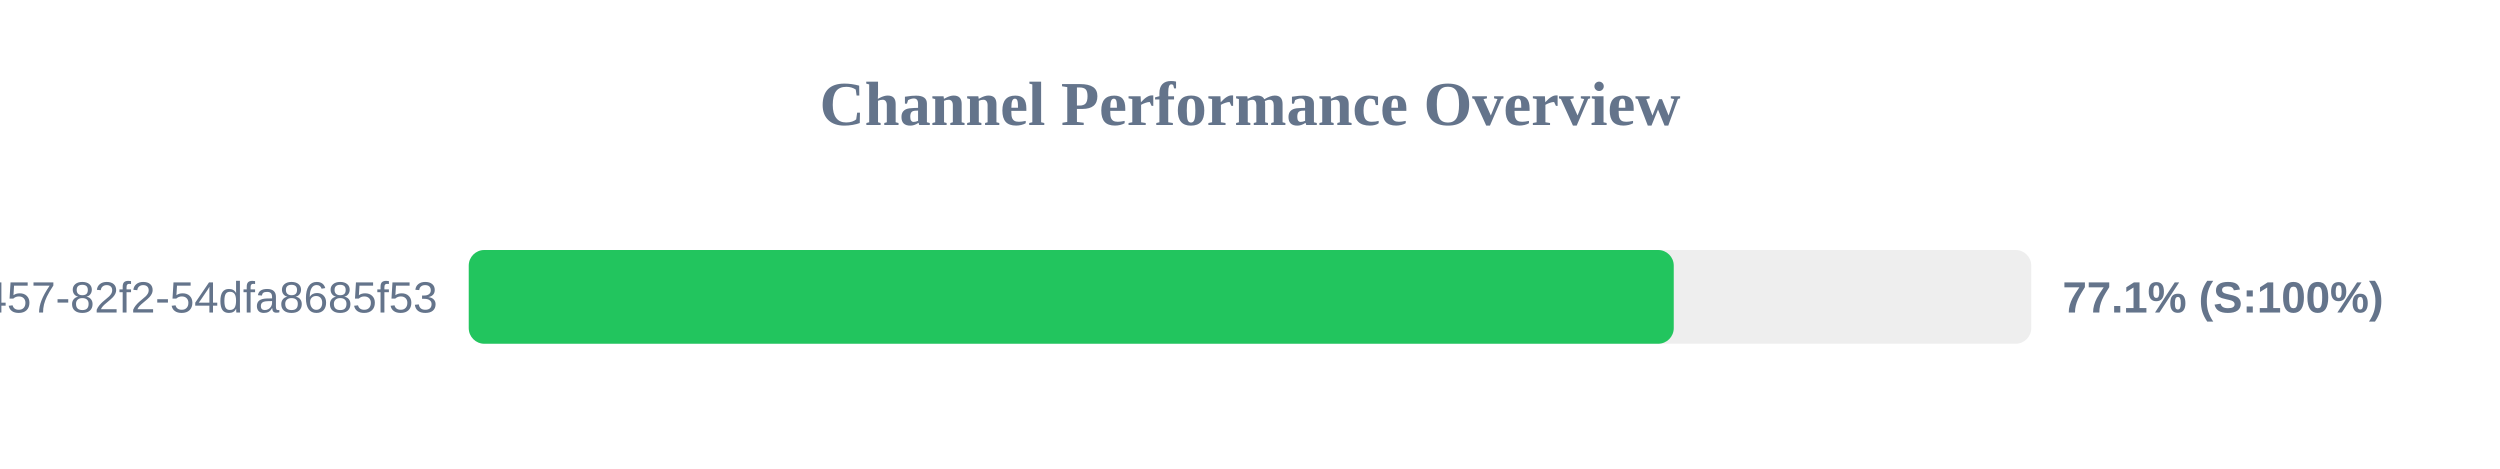
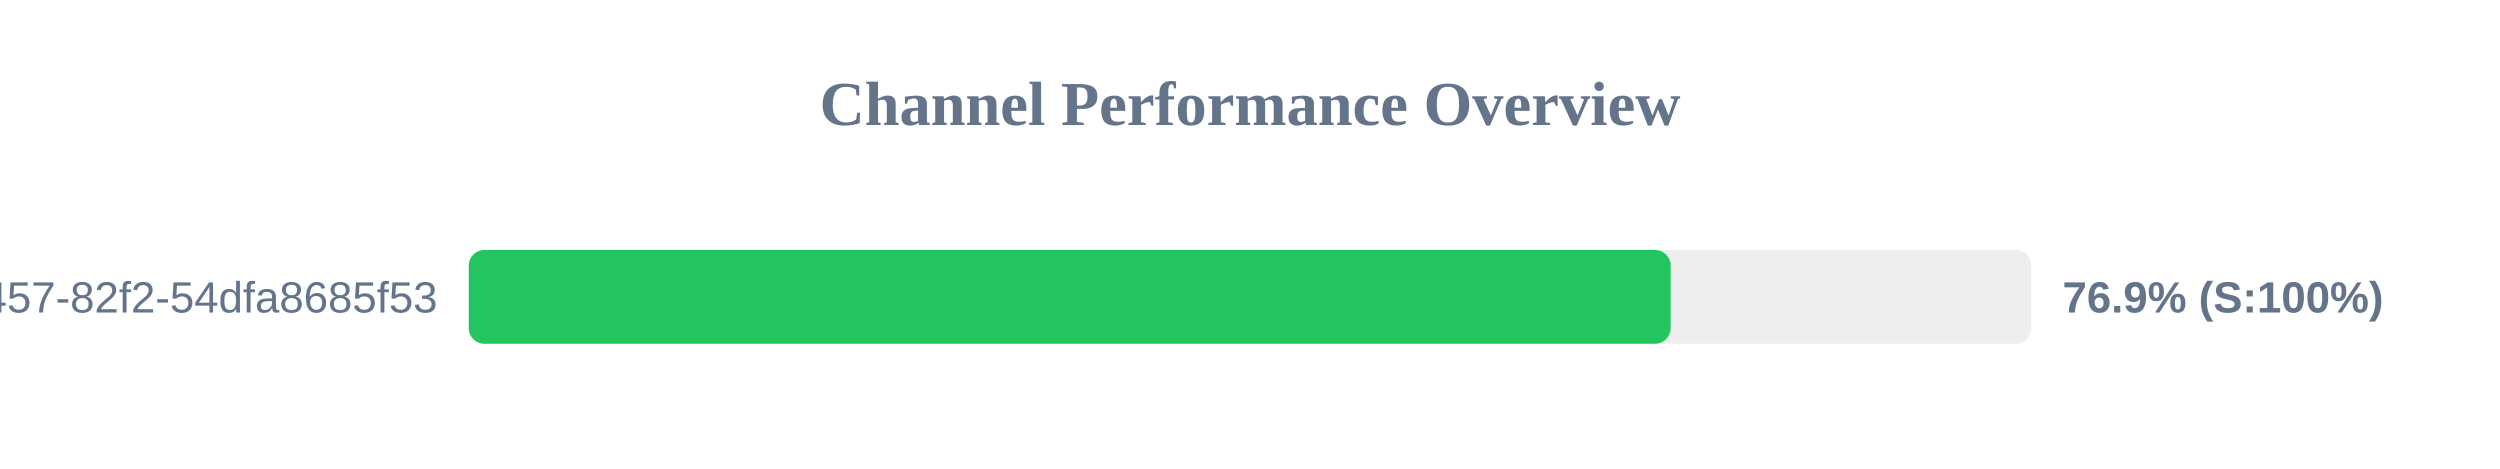
<svg xmlns="http://www.w3.org/2000/svg" width="800" height="150" version="1.1">
  <style>
        .row { font: 14px Arial; fill: #64748b; }
        .score { font: bold 14px Arial; fill: #64748b; }
    </style>
  <text x="400" y="40" text-anchor="middle" font-size="20px" font-weight="bold" fill="#64748b">Channel Performance Overview</text>
  <rect x="150" y="80" width="500" height="30" fill="#eee" rx="5" />
-   <rect x="150" y="80" width="385.6" height="30" fill="#22c55e" rx="5" />
+   <rect x="150" y="80" width="384.6" height="30" fill="#22c55e" rx="5" />
  <text x="140" y="100" text-anchor="end" class="row">?uuid=413c8b50-96bf-4457-82f2-54dfa8685f53</text>
-   <text x="660" y="100" text-anchor="start" class="score">77.1% (S:100%)</text>
+   <text x="660" y="100" text-anchor="start" class="score">76.9% (S:100%)</text>
</svg>
